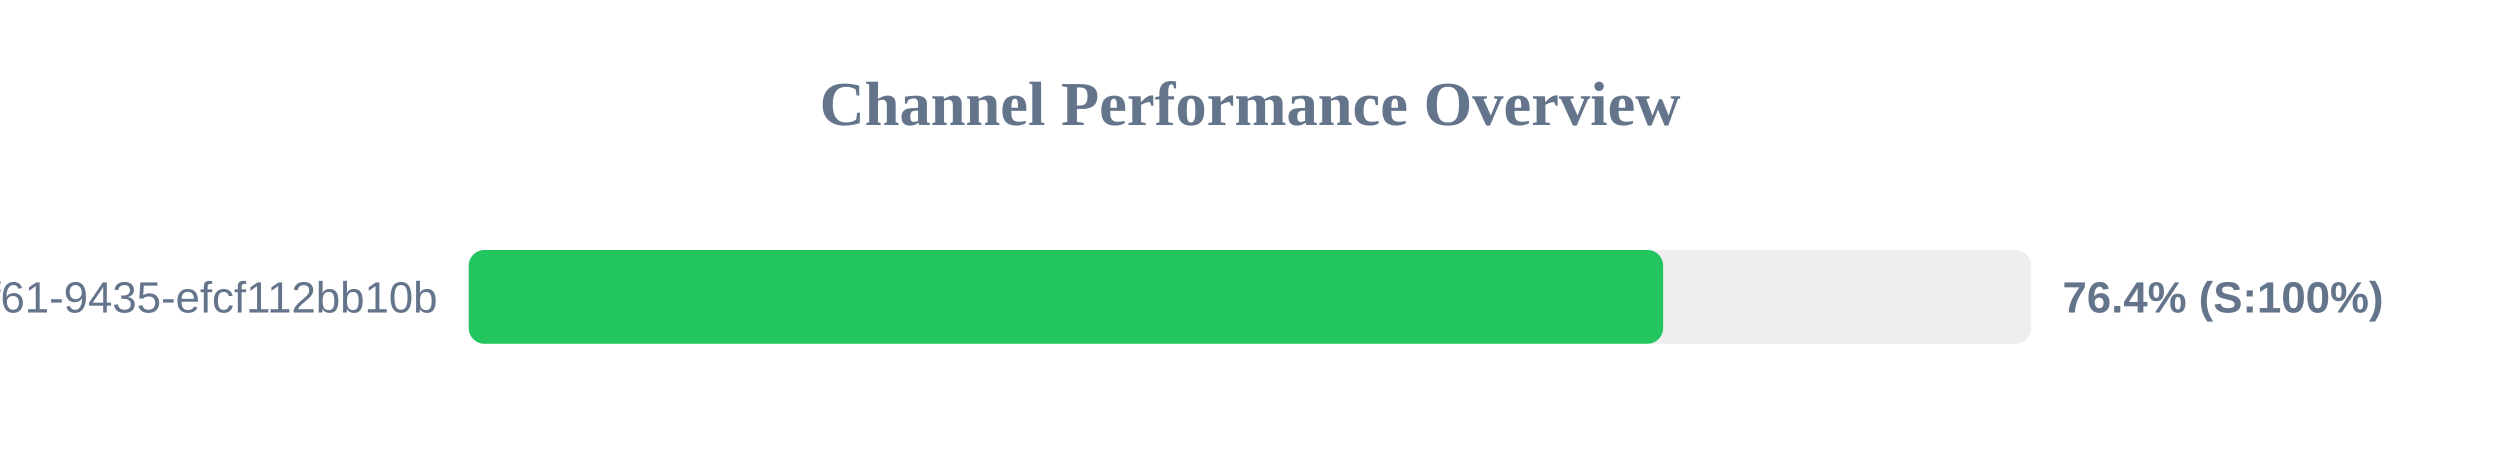
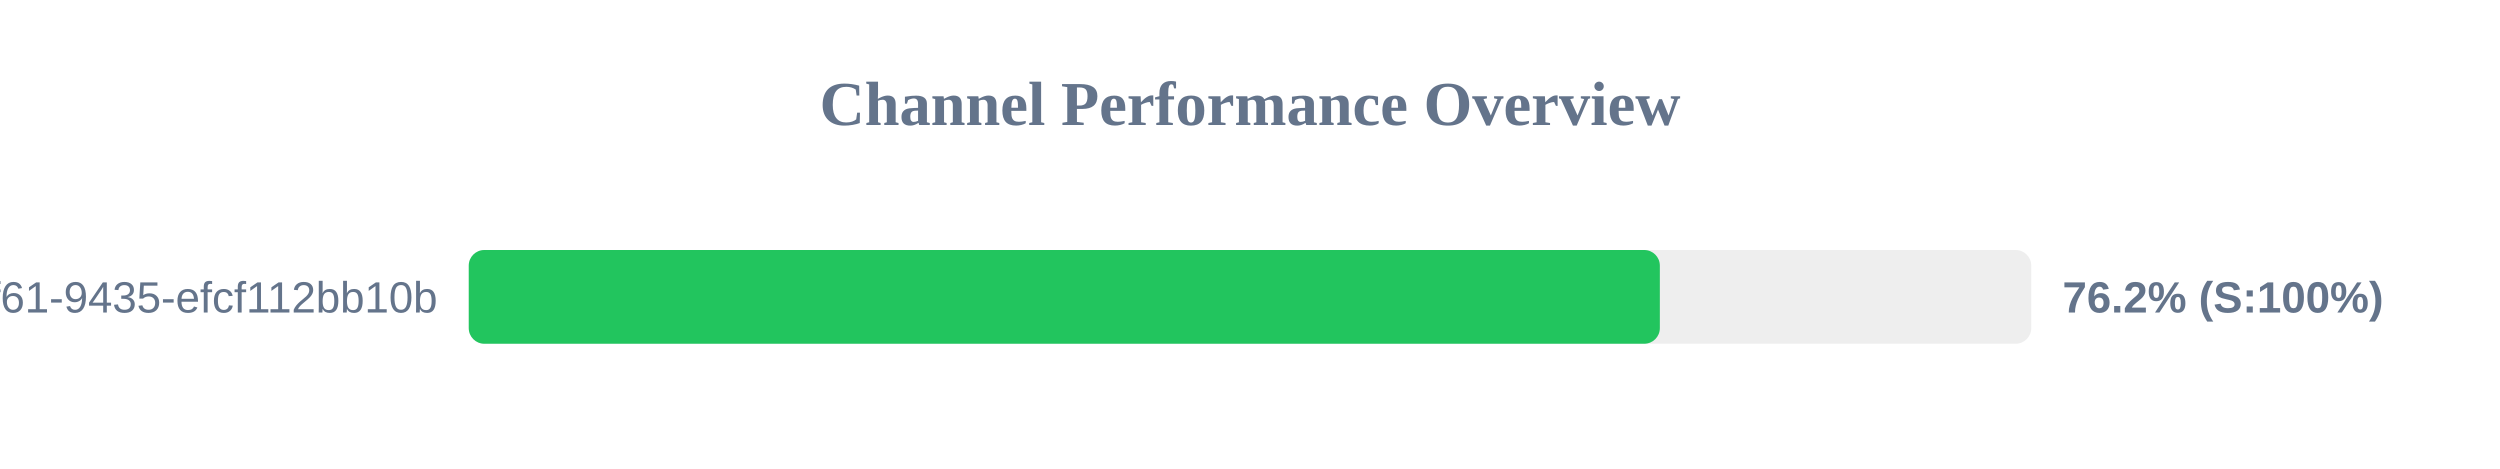
<svg xmlns="http://www.w3.org/2000/svg" width="800" height="150" version="1.1">
  <style>
        .row { font: 14px Arial; fill: #64748b; }
        .score { font: bold 14px Arial; fill: #64748b; }
    </style>
  <text x="400" y="40" text-anchor="middle" font-size="20px" font-weight="bold" fill="#64748b">Channel Performance Overview</text>
  <rect x="150" y="80" width="500" height="30" fill="#eee" rx="5" />
-   <rect x="150" y="80" width="382.2" height="30" fill="#22c55e" rx="5" />
+   <rect x="150" y="80" width="381.15" height="30" fill="#22c55e" rx="5" />
  <text x="140" y="100" text-anchor="end" class="row">?uuid=07c122ad-50b2-4f61-9435-efcf112bb10b</text>
-   <text x="660" y="100" text-anchor="start" class="score">76.4% (S:100%)</text>
+   <text x="660" y="100" text-anchor="start" class="score">76.2% (S:100%)</text>
</svg>
